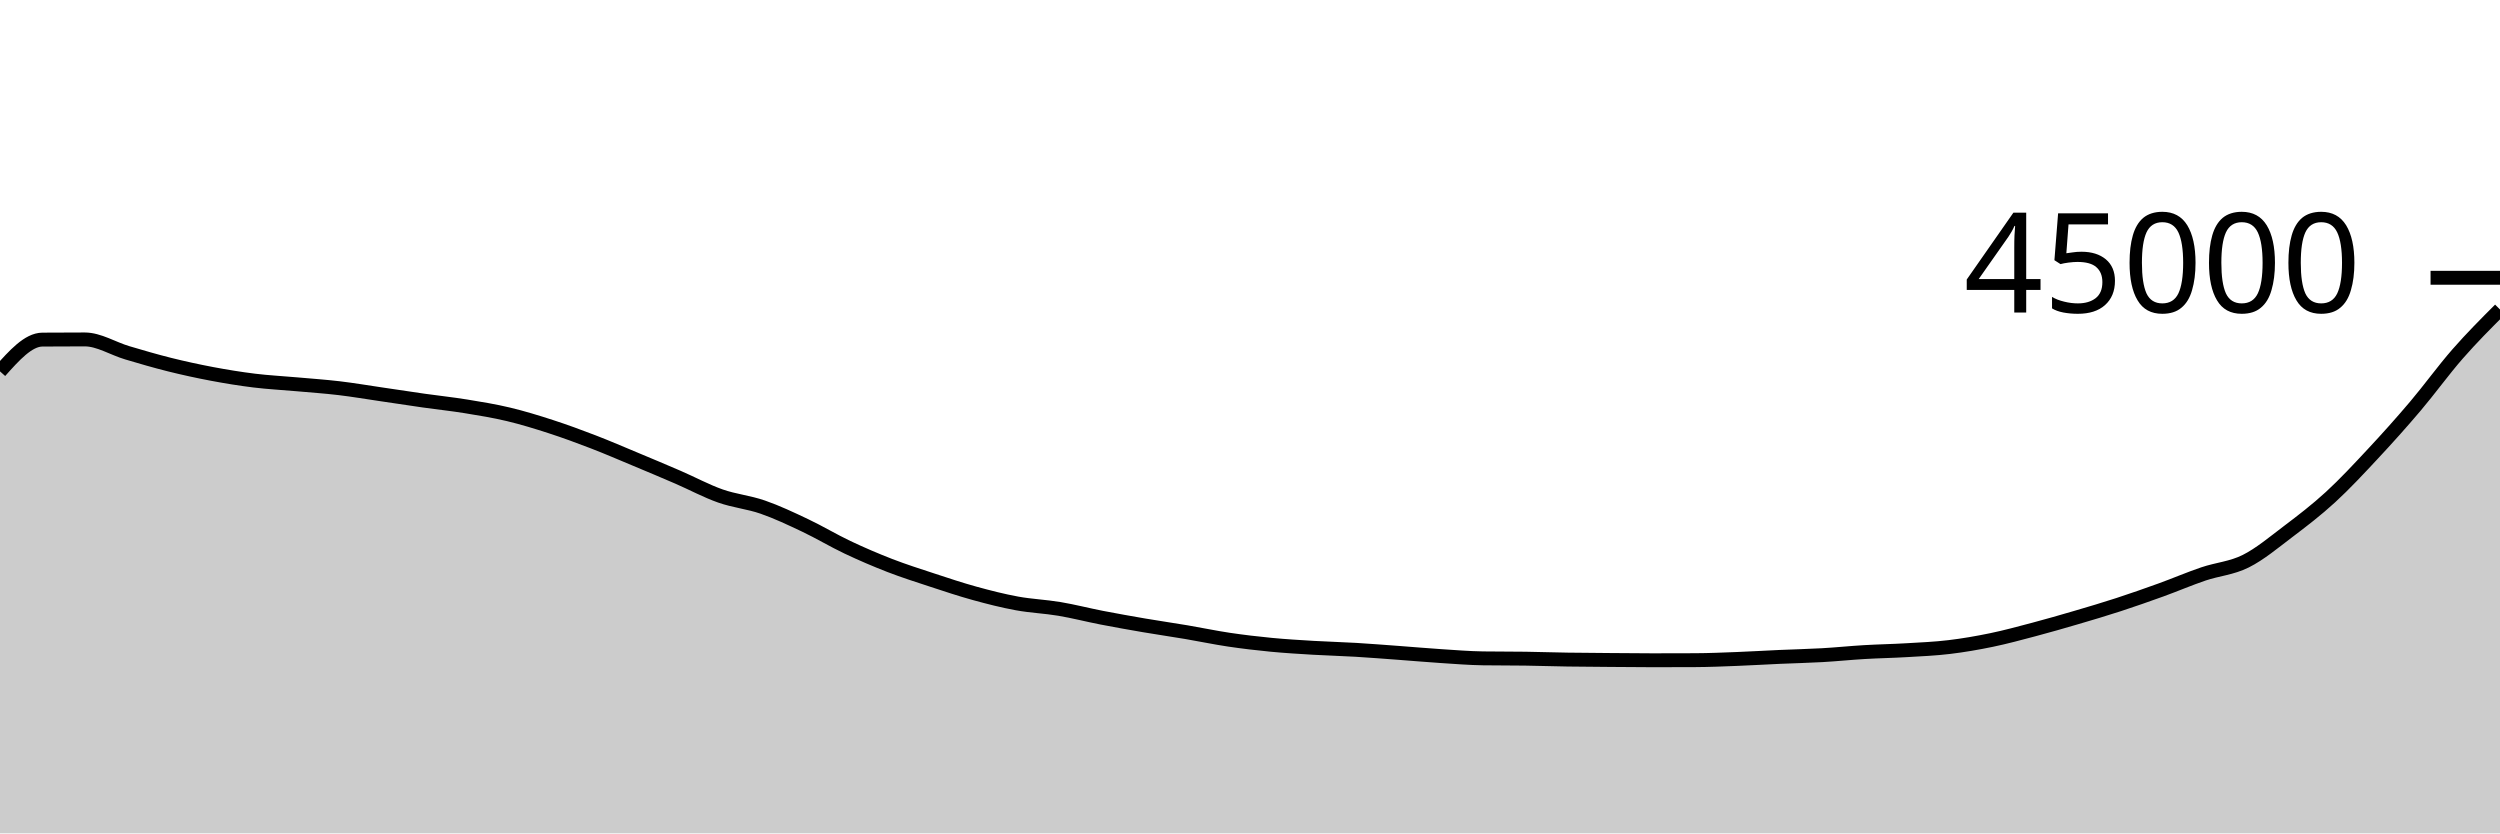
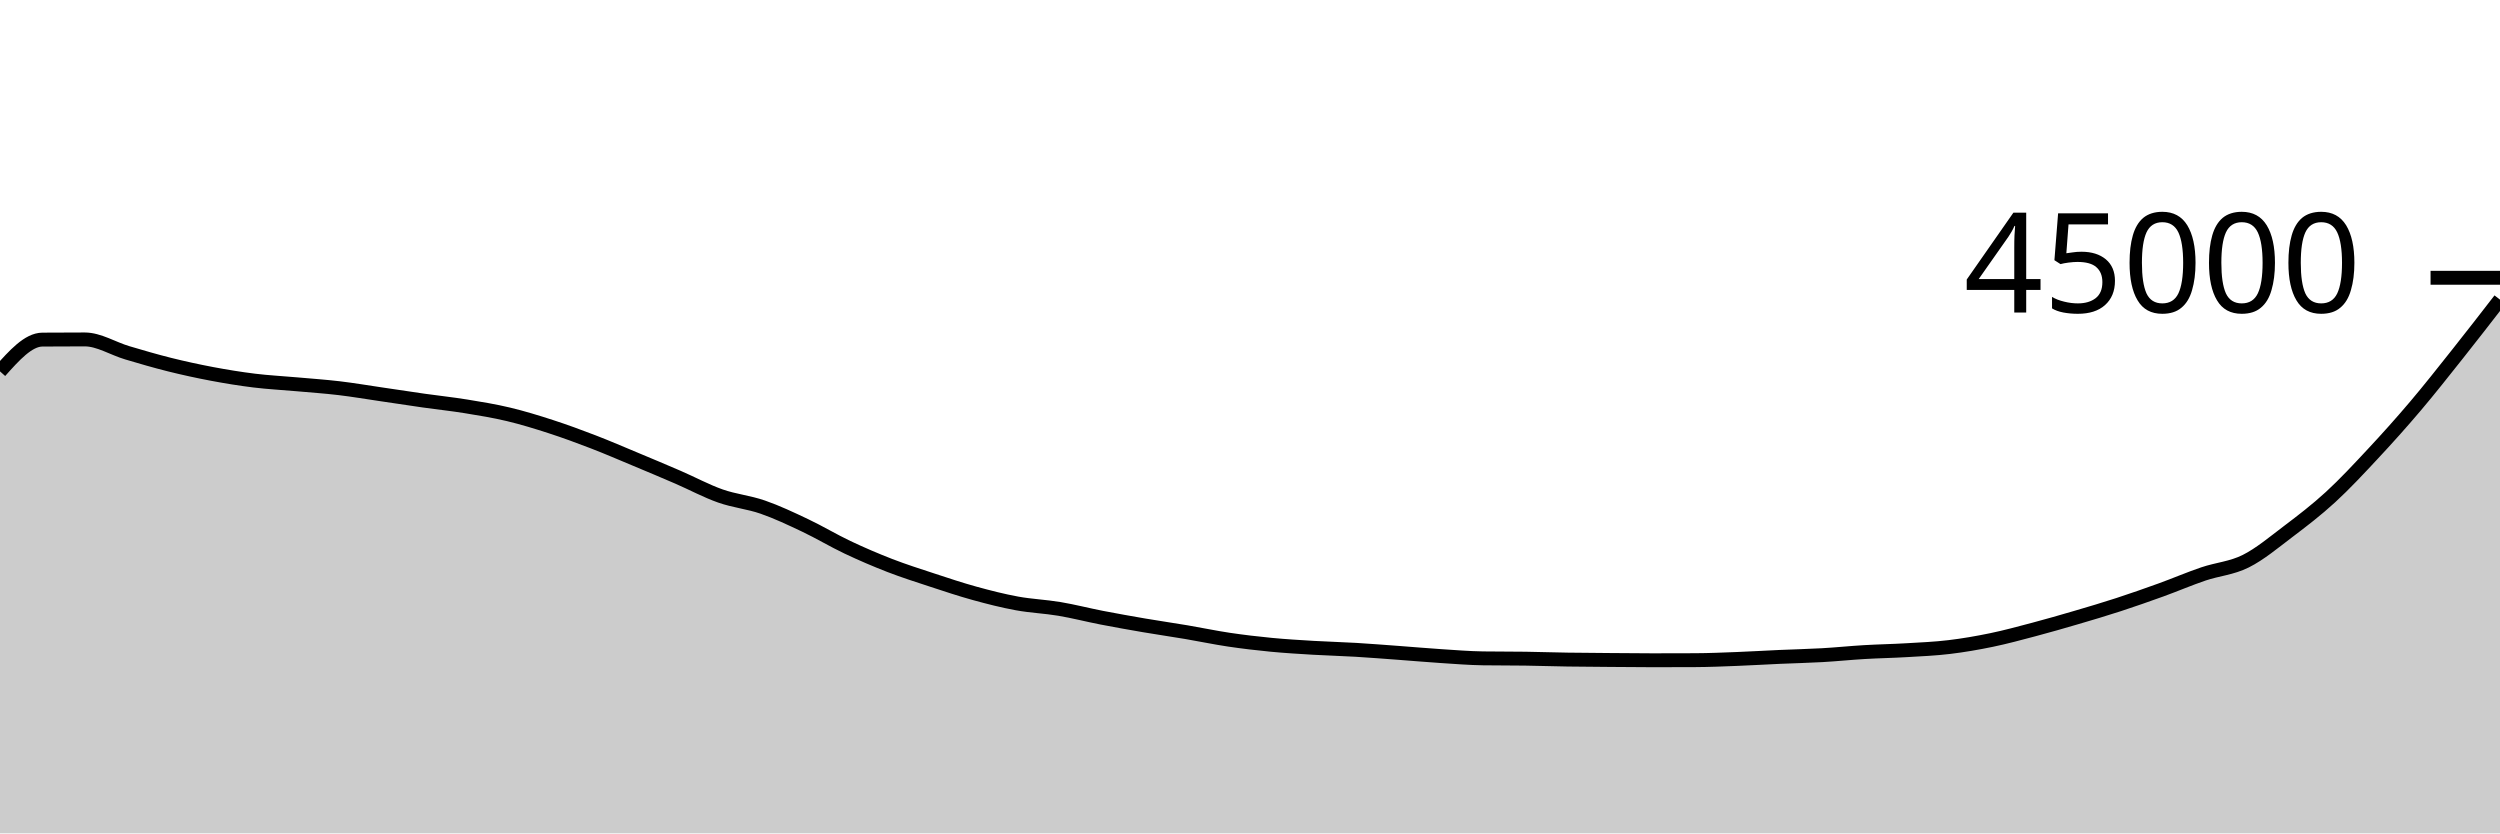
<svg xmlns="http://www.w3.org/2000/svg" viewBox="0 0 180 60">
  <g transform="translate(0,20)">
-     <path class="area" fill="rgba(0, 0, 0, 0.2)" d="M0,6.739C1.017,5.599,2.034,4.458,3.051,4.451C4.068,4.443,5.085,4.439,6.102,4.439C7.119,4.439,8.136,5.096,9.153,5.398C10.169,5.7,11.186,5.998,12.203,6.252C13.22,6.505,14.237,6.727,15.254,6.919C16.271,7.111,17.288,7.277,18.305,7.402C19.322,7.527,20.339,7.576,21.356,7.668C22.373,7.759,23.39,7.828,24.407,7.948C25.424,8.069,26.441,8.243,27.458,8.392C28.475,8.541,29.492,8.698,30.508,8.843C31.525,8.987,32.542,9.094,33.559,9.259C34.576,9.424,35.593,9.59,36.61,9.833C37.627,10.076,38.644,10.388,39.661,10.718C40.678,11.048,41.695,11.422,42.712,11.814C43.729,12.206,44.746,12.646,45.763,13.07C46.78,13.495,47.797,13.921,48.814,14.361C49.831,14.801,50.847,15.352,51.864,15.71C52.881,16.069,53.898,16.158,54.915,16.511C55.932,16.864,56.949,17.345,57.966,17.827C58.983,18.309,60,18.922,61.017,19.404C62.034,19.885,63.051,20.322,64.068,20.716C65.085,21.109,66.102,21.432,67.119,21.766C68.136,22.1,69.153,22.44,70.169,22.72C71.186,23,72.203,23.26,73.22,23.446C74.237,23.633,75.254,23.669,76.271,23.84C77.288,24.011,78.305,24.275,79.322,24.473C80.339,24.67,81.356,24.851,82.373,25.025C83.39,25.199,84.407,25.345,85.424,25.516C86.441,25.688,87.458,25.905,88.475,26.056C89.492,26.207,90.508,26.327,91.525,26.425C92.542,26.523,93.559,26.582,94.576,26.643C95.593,26.703,96.61,26.728,97.627,26.788C98.644,26.849,99.661,26.931,100.678,27.005C101.695,27.08,102.712,27.171,103.729,27.237C104.746,27.303,105.763,27.387,106.78,27.402C107.797,27.417,108.814,27.409,109.831,27.424C110.847,27.439,111.864,27.474,112.881,27.49C113.898,27.506,114.915,27.511,115.932,27.519C116.949,27.527,117.966,27.539,118.983,27.539C120,27.539,121.017,27.537,122.034,27.532C123.051,27.528,124.068,27.484,125.085,27.444C126.102,27.405,127.119,27.342,128.136,27.297C129.153,27.252,130.169,27.231,131.186,27.173C132.203,27.116,133.22,27.01,134.237,26.95C135.254,26.89,136.271,26.874,137.288,26.813C138.305,26.753,139.322,26.711,140.339,26.588C141.356,26.466,142.373,26.291,143.39,26.08C144.407,25.869,145.424,25.592,146.441,25.323C147.458,25.053,148.475,24.761,149.492,24.462C150.508,24.164,151.525,23.862,152.542,23.531C153.559,23.199,154.576,22.842,155.593,22.475C156.61,22.107,157.627,21.669,158.644,21.324C159.661,20.98,160.678,20.914,161.695,20.405C162.712,19.897,163.729,19.041,164.746,18.272C165.763,17.503,166.78,16.725,167.797,15.792C168.814,14.859,169.831,13.766,170.847,12.676C171.864,11.587,172.881,10.453,173.898,9.254C174.915,8.055,175.932,6.643,176.949,5.482C177.966,4.32,178.983,3.303,180,2.285L180,40C178.983,40,177.966,40,176.949,40C175.932,40,174.915,40,173.898,40C172.881,40,171.864,40,170.847,40C169.831,40,168.814,40,167.797,40C166.78,40,165.763,40,164.746,40C163.729,40,162.712,40,161.695,40C160.678,40,159.661,40,158.644,40C157.627,40,156.61,40,155.593,40C154.576,40,153.559,40,152.542,40C151.525,40,150.508,40,149.492,40C148.475,40,147.458,40,146.441,40C145.424,40,144.407,40,143.39,40C142.373,40,141.356,40,140.339,40C139.322,40,138.305,40,137.288,40C136.271,40,135.254,40,134.237,40C133.22,40,132.203,40,131.186,40C130.169,40,129.153,40,128.136,40C127.119,40,126.102,40,125.085,40C124.068,40,123.051,40,122.034,40C121.017,40,120,40,118.983,40C117.966,40,116.949,40,115.932,40C114.915,40,113.898,40,112.881,40C111.864,40,110.847,40,109.831,40C108.814,40,107.797,40,106.78,40C105.763,40,104.746,40,103.729,40C102.712,40,101.695,40,100.678,40C99.661,40,98.644,40,97.627,40C96.61,40,95.593,40,94.576,40C93.559,40,92.542,40,91.525,40C90.508,40,89.492,40,88.475,40C87.458,40,86.441,40,85.424,40C84.407,40,83.39,40,82.373,40C81.356,40,80.339,40,79.322,40C78.305,40,77.288,40,76.271,40C75.254,40,74.237,40,73.22,40C72.203,40,71.186,40,70.169,40C69.153,40,68.136,40,67.119,40C66.102,40,65.085,40,64.068,40C63.051,40,62.034,40,61.017,40C60,40,58.983,40,57.966,40C56.949,40,55.932,40,54.915,40C53.898,40,52.881,40,51.864,40C50.847,40,49.831,40,48.814,40C47.797,40,46.78,40,45.763,40C44.746,40,43.729,40,42.712,40C41.695,40,40.678,40,39.661,40C38.644,40,37.627,40,36.61,40C35.593,40,34.576,40,33.559,40C32.542,40,31.525,40,30.508,40C29.492,40,28.475,40,27.458,40C26.441,40,25.424,40,24.407,40C23.39,40,22.373,40,21.356,40C20.339,40,19.322,40,18.305,40C17.288,40,16.271,40,15.254,40C14.237,40,13.22,40,12.203,40C11.186,40,10.169,40,9.153,40C8.136,40,7.119,40,6.102,40C5.085,40,4.068,40,3.051,40C2.034,40,1.017,40,0,40Z" />
-     <path class="line" stroke="black" fill="none" d="M0,6.739C1.017,5.599,2.034,4.458,3.051,4.451C4.068,4.443,5.085,4.439,6.102,4.439C7.119,4.439,8.136,5.096,9.153,5.398C10.169,5.7,11.186,5.998,12.203,6.252C13.22,6.505,14.237,6.727,15.254,6.919C16.271,7.111,17.288,7.277,18.305,7.402C19.322,7.527,20.339,7.576,21.356,7.668C22.373,7.759,23.39,7.828,24.407,7.948C25.424,8.069,26.441,8.243,27.458,8.392C28.475,8.541,29.492,8.698,30.508,8.843C31.525,8.987,32.542,9.094,33.559,9.259C34.576,9.424,35.593,9.59,36.61,9.833C37.627,10.076,38.644,10.388,39.661,10.718C40.678,11.048,41.695,11.422,42.712,11.814C43.729,12.206,44.746,12.646,45.763,13.07C46.78,13.495,47.797,13.921,48.814,14.361C49.831,14.801,50.847,15.352,51.864,15.71C52.881,16.069,53.898,16.158,54.915,16.511C55.932,16.864,56.949,17.345,57.966,17.827C58.983,18.309,60,18.922,61.017,19.404C62.034,19.885,63.051,20.322,64.068,20.716C65.085,21.109,66.102,21.432,67.119,21.766C68.136,22.1,69.153,22.44,70.169,22.72C71.186,23,72.203,23.26,73.22,23.446C74.237,23.633,75.254,23.669,76.271,23.84C77.288,24.011,78.305,24.275,79.322,24.473C80.339,24.67,81.356,24.851,82.373,25.025C83.39,25.199,84.407,25.345,85.424,25.516C86.441,25.688,87.458,25.905,88.475,26.056C89.492,26.207,90.508,26.327,91.525,26.425C92.542,26.523,93.559,26.582,94.576,26.643C95.593,26.703,96.61,26.728,97.627,26.788C98.644,26.849,99.661,26.931,100.678,27.005C101.695,27.08,102.712,27.171,103.729,27.237C104.746,27.303,105.763,27.387,106.78,27.402C107.797,27.417,108.814,27.409,109.831,27.424C110.847,27.439,111.864,27.474,112.881,27.49C113.898,27.506,114.915,27.511,115.932,27.519C116.949,27.527,117.966,27.539,118.983,27.539C120,27.539,121.017,27.537,122.034,27.532C123.051,27.528,124.068,27.484,125.085,27.444C126.102,27.405,127.119,27.342,128.136,27.297C129.153,27.252,130.169,27.231,131.186,27.173C132.203,27.116,133.22,27.01,134.237,26.95C135.254,26.89,136.271,26.874,137.288,26.813C138.305,26.753,139.322,26.711,140.339,26.588C141.356,26.466,142.373,26.291,143.39,26.08C144.407,25.869,145.424,25.592,146.441,25.323C147.458,25.053,148.475,24.761,149.492,24.462C150.508,24.164,151.525,23.862,152.542,23.531C153.559,23.199,154.576,22.842,155.593,22.475C156.61,22.107,157.627,21.669,158.644,21.324C159.661,20.98,160.678,20.914,161.695,20.405C162.712,19.897,163.729,19.041,164.746,18.272C165.763,17.503,166.78,16.725,167.797,15.792C168.814,14.859,169.831,13.766,170.847,12.676C171.864,11.587,172.881,10.453,173.898,9.254C174.915,8.055,175.932,6.643,176.949,5.482C177.966,4.32,178.983,3.303,180,2.285" />
+     <path class="area" fill="rgba(0, 0, 0, 0.2)" d="M0,6.739C1.017,5.599,2.034,4.458,3.051,4.451C4.068,4.443,5.085,4.439,6.102,4.439C7.119,4.439,8.136,5.096,9.153,5.398C10.169,5.7,11.186,5.998,12.203,6.252C13.22,6.505,14.237,6.727,15.254,6.919C16.271,7.111,17.288,7.277,18.305,7.402C19.322,7.527,20.339,7.576,21.356,7.668C22.373,7.759,23.39,7.828,24.407,7.948C25.424,8.069,26.441,8.243,27.458,8.392C28.475,8.541,29.492,8.698,30.508,8.843C31.525,8.987,32.542,9.094,33.559,9.259C34.576,9.424,35.593,9.59,36.61,9.833C37.627,10.076,38.644,10.388,39.661,10.718C40.678,11.048,41.695,11.422,42.712,11.814C43.729,12.206,44.746,12.646,45.763,13.07C46.78,13.495,47.797,13.921,48.814,14.361C49.831,14.801,50.847,15.352,51.864,15.71C52.881,16.069,53.898,16.158,54.915,16.511C55.932,16.864,56.949,17.345,57.966,17.827C58.983,18.309,60,18.922,61.017,19.404C62.034,19.885,63.051,20.322,64.068,20.716C65.085,21.109,66.102,21.432,67.119,21.766C68.136,22.1,69.153,22.44,70.169,22.72C71.186,23,72.203,23.26,73.22,23.446C74.237,23.633,75.254,23.669,76.271,23.84C77.288,24.011,78.305,24.275,79.322,24.473C80.339,24.67,81.356,24.851,82.373,25.025C83.39,25.199,84.407,25.345,85.424,25.516C86.441,25.688,87.458,25.905,88.475,26.056C89.492,26.207,90.508,26.327,91.525,26.425C92.542,26.523,93.559,26.582,94.576,26.643C95.593,26.703,96.61,26.728,97.627,26.788C98.644,26.849,99.661,26.931,100.678,27.005C101.695,27.08,102.712,27.171,103.729,27.237C104.746,27.303,105.763,27.387,106.78,27.402C107.797,27.417,108.814,27.409,109.831,27.424C110.847,27.439,111.864,27.474,112.881,27.49C113.898,27.506,114.915,27.511,115.932,27.519C116.949,27.527,117.966,27.539,118.983,27.539C120,27.539,121.017,27.537,122.034,27.532C123.051,27.528,124.068,27.484,125.085,27.444C126.102,27.405,127.119,27.342,128.136,27.297C129.153,27.252,130.169,27.231,131.186,27.173C132.203,27.116,133.22,27.01,134.237,26.95C135.254,26.89,136.271,26.874,137.288,26.813C138.305,26.753,139.322,26.711,140.339,26.588C141.356,26.466,142.373,26.291,143.39,26.08C144.407,25.869,145.424,25.592,146.441,25.323C147.458,25.053,148.475,24.761,149.492,24.462C150.508,24.164,151.525,23.862,152.542,23.531C153.559,23.199,154.576,22.842,155.593,22.475C156.61,22.107,157.627,21.669,158.644,21.324C159.661,20.98,160.678,20.914,161.695,20.405C162.712,19.897,163.729,19.041,164.746,18.272C165.763,17.503,166.78,16.725,167.797,15.792C168.814,14.859,169.831,13.766,170.847,12.676C171.864,11.587,172.881,10.453,173.898,9.254C174.915,8.055,175.932,6.762,176.949,5.482C177.966,4.202,178.983,2.888,180,1.574L180,40C178.983,40,177.966,40,176.949,40C175.932,40,174.915,40,173.898,40C172.881,40,171.864,40,170.847,40C169.831,40,168.814,40,167.797,40C166.78,40,165.763,40,164.746,40C163.729,40,162.712,40,161.695,40C160.678,40,159.661,40,158.644,40C157.627,40,156.61,40,155.593,40C154.576,40,153.559,40,152.542,40C151.525,40,150.508,40,149.492,40C148.475,40,147.458,40,146.441,40C145.424,40,144.407,40,143.39,40C142.373,40,141.356,40,140.339,40C139.322,40,138.305,40,137.288,40C136.271,40,135.254,40,134.237,40C133.22,40,132.203,40,131.186,40C130.169,40,129.153,40,128.136,40C127.119,40,126.102,40,125.085,40C124.068,40,123.051,40,122.034,40C121.017,40,120,40,118.983,40C117.966,40,116.949,40,115.932,40C114.915,40,113.898,40,112.881,40C111.864,40,110.847,40,109.831,40C108.814,40,107.797,40,106.78,40C105.763,40,104.746,40,103.729,40C102.712,40,101.695,40,100.678,40C99.661,40,98.644,40,97.627,40C96.61,40,95.593,40,94.576,40C93.559,40,92.542,40,91.525,40C90.508,40,89.492,40,88.475,40C87.458,40,86.441,40,85.424,40C84.407,40,83.39,40,82.373,40C81.356,40,80.339,40,79.322,40C78.305,40,77.288,40,76.271,40C75.254,40,74.237,40,73.22,40C72.203,40,71.186,40,70.169,40C69.153,40,68.136,40,67.119,40C66.102,40,65.085,40,64.068,40C63.051,40,62.034,40,61.017,40C60,40,58.983,40,57.966,40C56.949,40,55.932,40,54.915,40C53.898,40,52.881,40,51.864,40C50.847,40,49.831,40,48.814,40C47.797,40,46.78,40,45.763,40C44.746,40,43.729,40,42.712,40C41.695,40,40.678,40,39.661,40C38.644,40,37.627,40,36.61,40C35.593,40,34.576,40,33.559,40C32.542,40,31.525,40,30.508,40C29.492,40,28.475,40,27.458,40C26.441,40,25.424,40,24.407,40C23.39,40,22.373,40,21.356,40C20.339,40,19.322,40,18.305,40C17.288,40,16.271,40,15.254,40C14.237,40,13.22,40,12.203,40C11.186,40,10.169,40,9.153,40C8.136,40,7.119,40,6.102,40C5.085,40,4.068,40,3.051,40C2.034,40,1.017,40,0,40Z" />
+     <path class="line" stroke="black" fill="none" d="M0,6.739C1.017,5.599,2.034,4.458,3.051,4.451C4.068,4.443,5.085,4.439,6.102,4.439C7.119,4.439,8.136,5.096,9.153,5.398C10.169,5.7,11.186,5.998,12.203,6.252C13.22,6.505,14.237,6.727,15.254,6.919C16.271,7.111,17.288,7.277,18.305,7.402C19.322,7.527,20.339,7.576,21.356,7.668C22.373,7.759,23.39,7.828,24.407,7.948C25.424,8.069,26.441,8.243,27.458,8.392C28.475,8.541,29.492,8.698,30.508,8.843C31.525,8.987,32.542,9.094,33.559,9.259C34.576,9.424,35.593,9.59,36.61,9.833C37.627,10.076,38.644,10.388,39.661,10.718C40.678,11.048,41.695,11.422,42.712,11.814C43.729,12.206,44.746,12.646,45.763,13.07C46.78,13.495,47.797,13.921,48.814,14.361C49.831,14.801,50.847,15.352,51.864,15.71C52.881,16.069,53.898,16.158,54.915,16.511C55.932,16.864,56.949,17.345,57.966,17.827C58.983,18.309,60,18.922,61.017,19.404C62.034,19.885,63.051,20.322,64.068,20.716C65.085,21.109,66.102,21.432,67.119,21.766C68.136,22.1,69.153,22.44,70.169,22.72C71.186,23,72.203,23.26,73.22,23.446C74.237,23.633,75.254,23.669,76.271,23.84C77.288,24.011,78.305,24.275,79.322,24.473C80.339,24.67,81.356,24.851,82.373,25.025C83.39,25.199,84.407,25.345,85.424,25.516C86.441,25.688,87.458,25.905,88.475,26.056C89.492,26.207,90.508,26.327,91.525,26.425C92.542,26.523,93.559,26.582,94.576,26.643C95.593,26.703,96.61,26.728,97.627,26.788C98.644,26.849,99.661,26.931,100.678,27.005C101.695,27.08,102.712,27.171,103.729,27.237C104.746,27.303,105.763,27.387,106.78,27.402C107.797,27.417,108.814,27.409,109.831,27.424C110.847,27.439,111.864,27.474,112.881,27.49C113.898,27.506,114.915,27.511,115.932,27.519C116.949,27.527,117.966,27.539,118.983,27.539C120,27.539,121.017,27.537,122.034,27.532C123.051,27.528,124.068,27.484,125.085,27.444C126.102,27.405,127.119,27.342,128.136,27.297C129.153,27.252,130.169,27.231,131.186,27.173C132.203,27.116,133.22,27.01,134.237,26.95C135.254,26.89,136.271,26.874,137.288,26.813C138.305,26.753,139.322,26.711,140.339,26.588C141.356,26.466,142.373,26.291,143.39,26.08C144.407,25.869,145.424,25.592,146.441,25.323C147.458,25.053,148.475,24.761,149.492,24.462C150.508,24.164,151.525,23.862,152.542,23.531C153.559,23.199,154.576,22.842,155.593,22.475C156.61,22.107,157.627,21.669,158.644,21.324C159.661,20.98,160.678,20.914,161.695,20.405C162.712,19.897,163.729,19.041,164.746,18.272C165.763,17.503,166.78,16.725,167.797,15.792C168.814,14.859,169.831,13.766,170.847,12.676C171.864,11.587,172.881,10.453,173.898,9.254C174.915,8.055,175.932,6.762,176.949,5.482C177.966,4.202,178.983,2.888,180,1.574" />
    <path class="axis-ceiling" stroke-width="1" stroke="black" fill="none" d="M175,0L180,0" />
    <text class="axis-ceiling-label" font-family="sans-serif" text-anchor="end" font-size="10px" x="170" y="2.5">45000</text>
  </g>
</svg>
